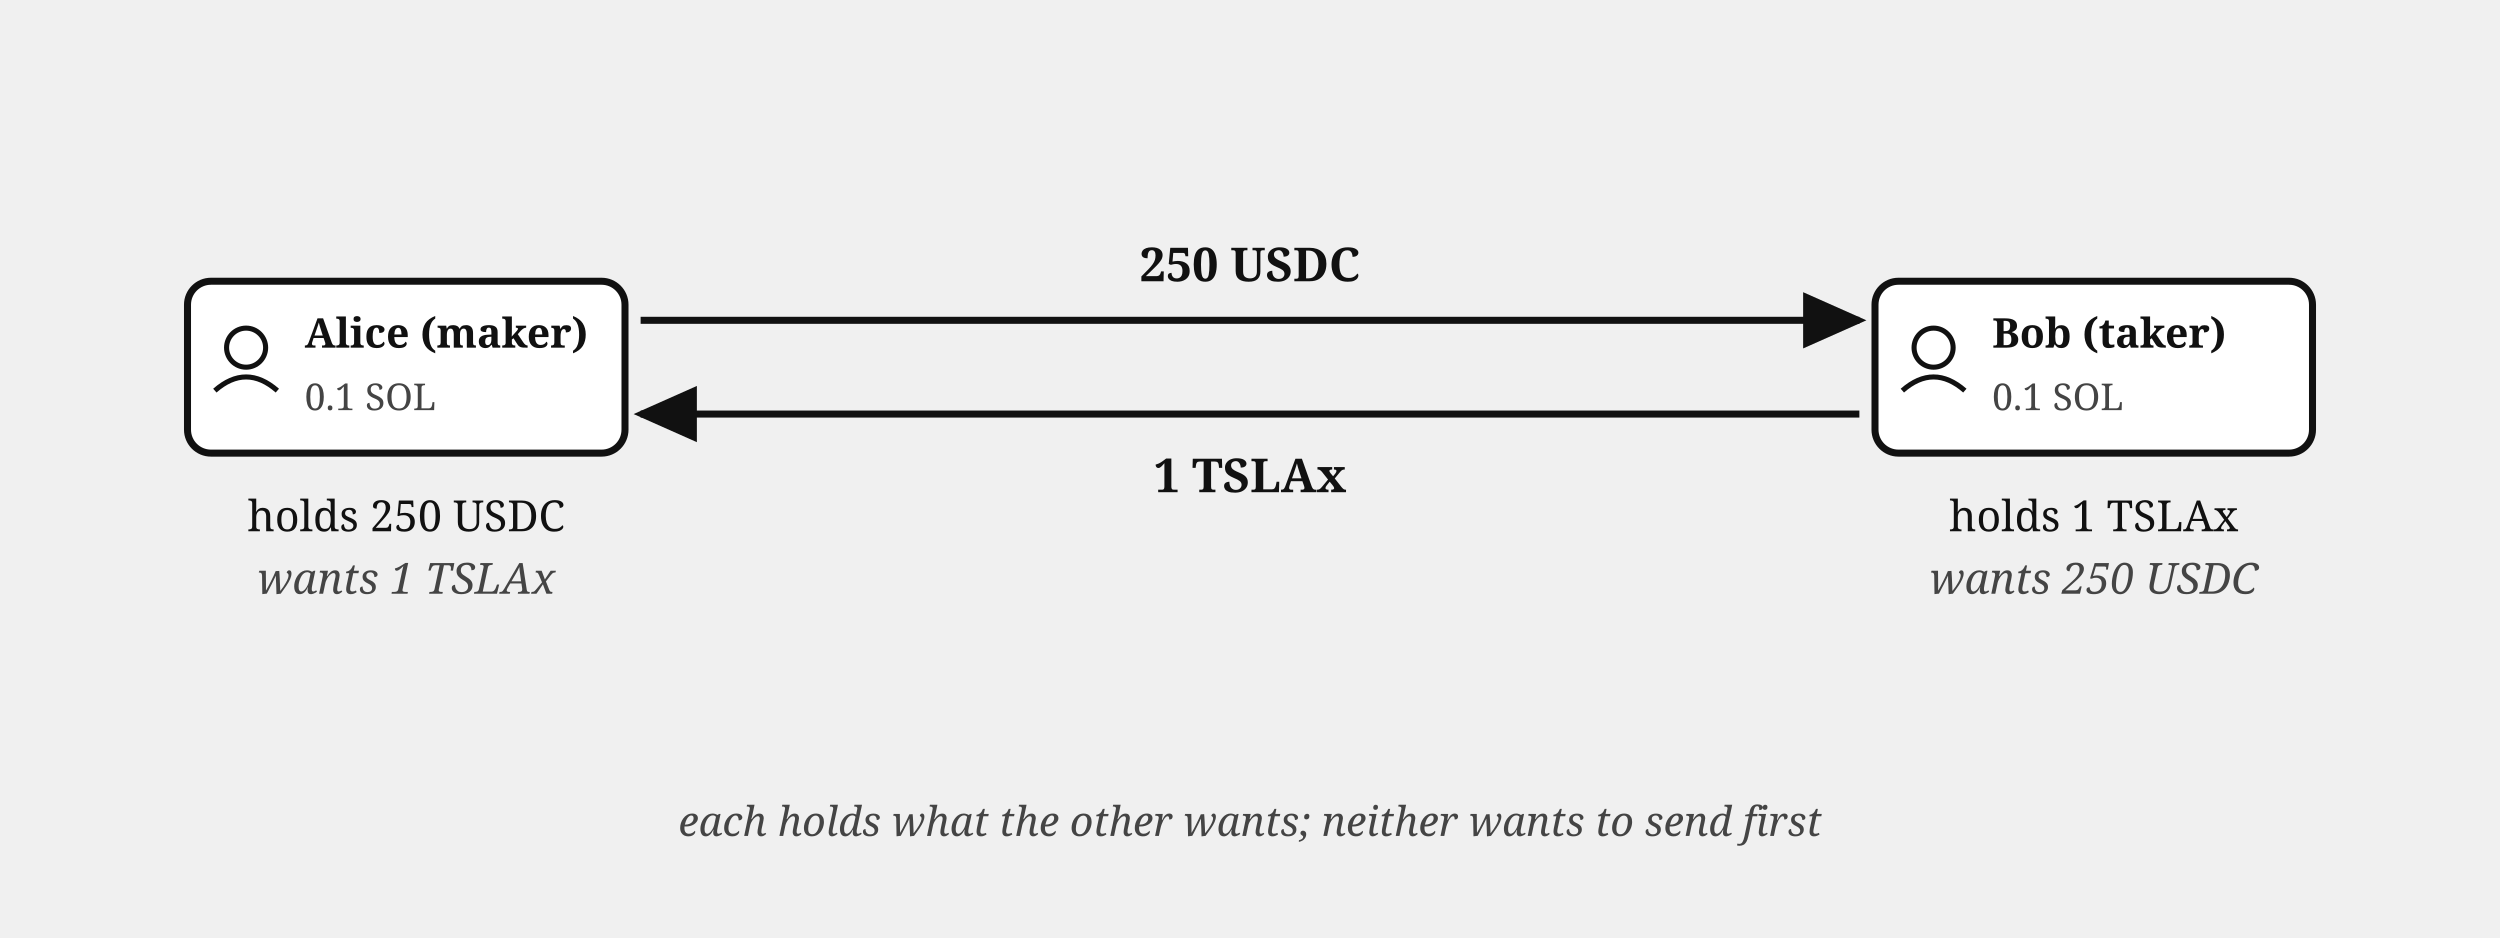
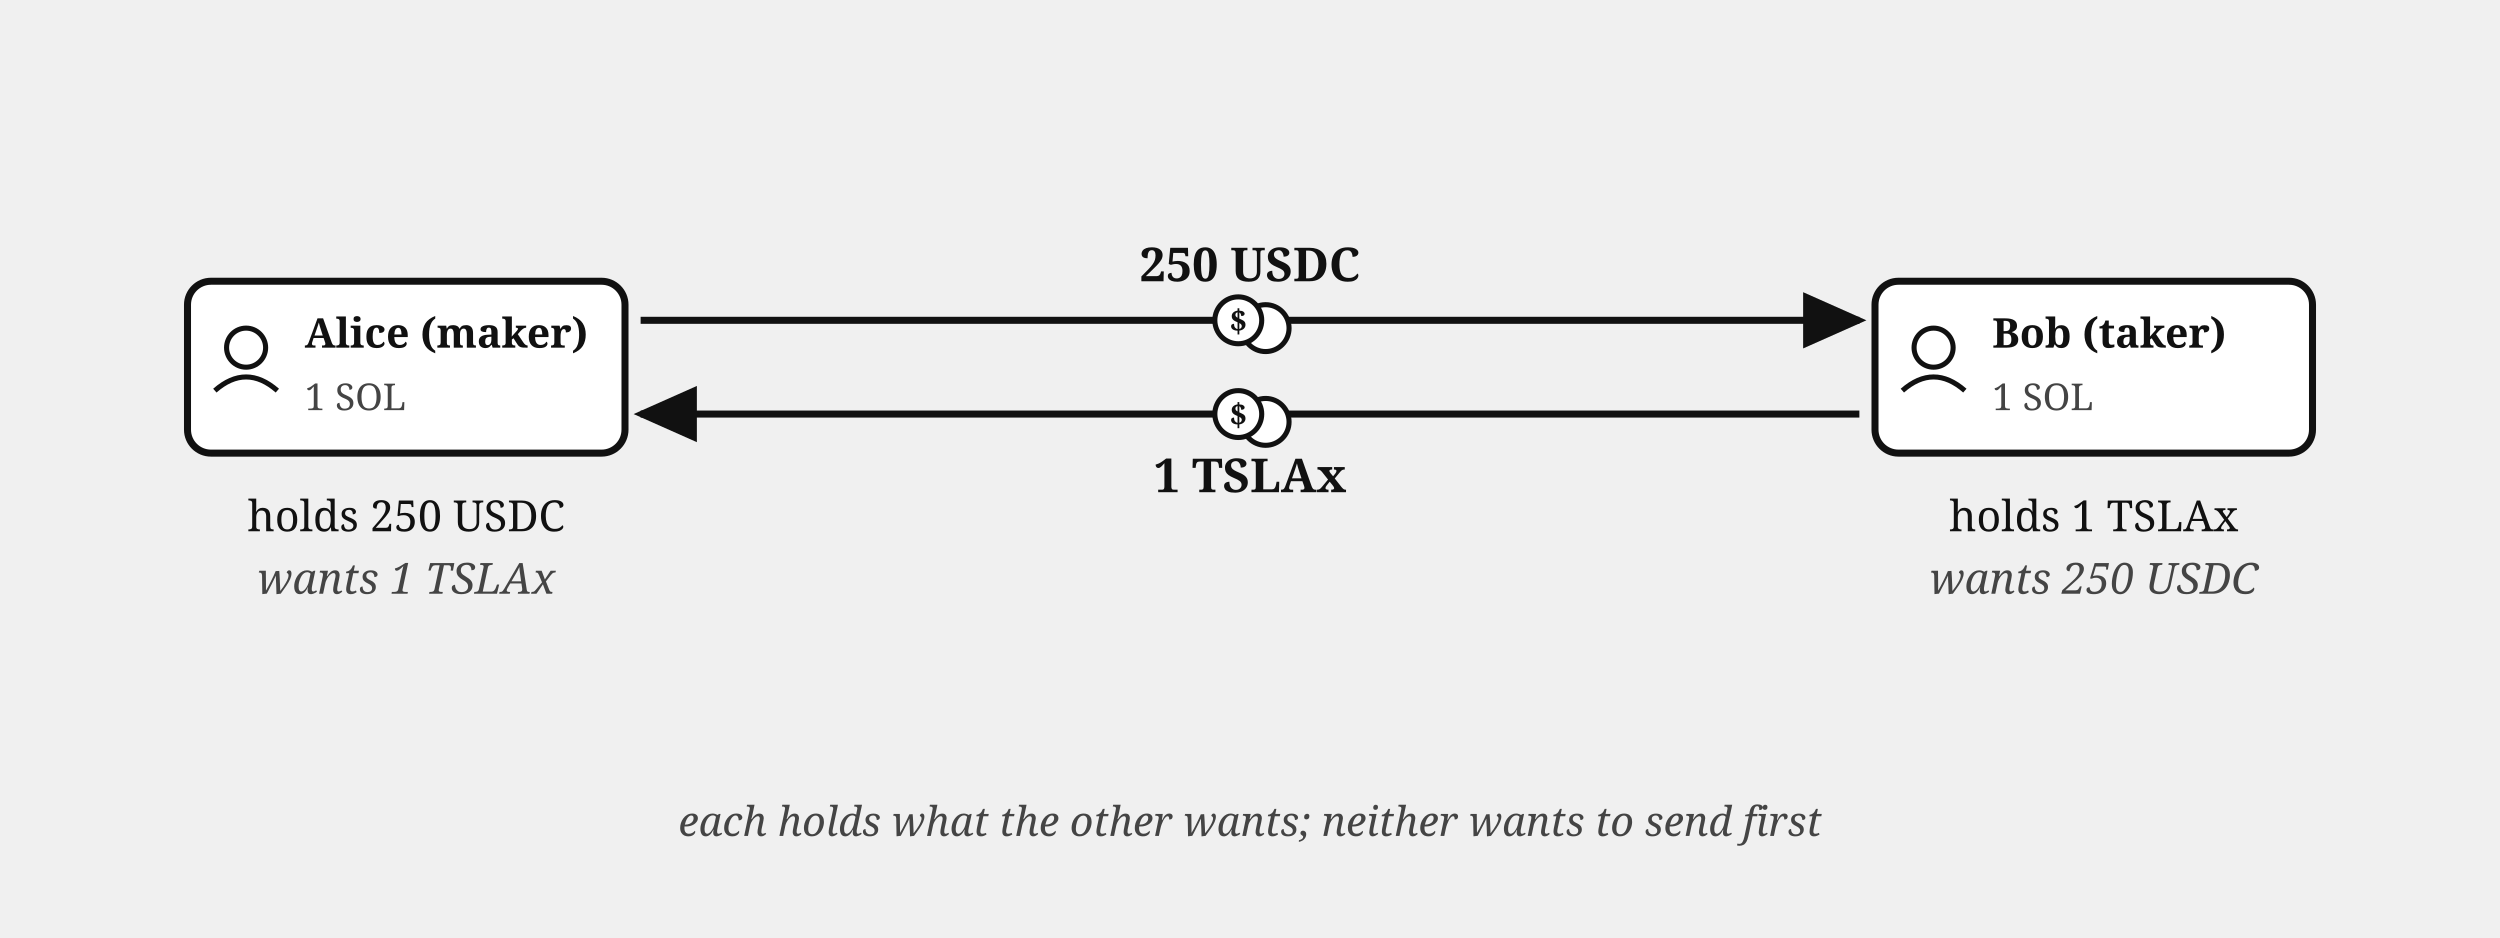
<svg xmlns="http://www.w3.org/2000/svg" viewBox="0 0 640 240" font-family="Georgia, serif" fill="#111">
  <defs>
    <marker id="escrow-swap-intent-arr" markerWidth="9" markerHeight="8" refX="8" refY="4" orient="auto">
      <path d="M0,0 L9,4 L0,8 z" fill="#111" />
    </marker>
  </defs>
  <rect x="48" y="72" width="112" height="44" rx="6" fill="#fff" stroke="#111" stroke-width="1.8" />
  <circle cx="63" cy="89" r="5" fill="none" stroke="#111" stroke-width="1.3" />
  <path d="M 55,100 Q 63,93 71,100" fill="none" stroke="#111" stroke-width="1.3" />
  <text x="78" y="89" font-size="10.5" font-weight="bold">Alice (maker)</text>
-   <text x="78" y="105" font-size="9.5" fill="#444">0.1 SOL</text>
+   <text x="78" y="105" font-size="9.5" fill="#444">1 SOL</text>
  <text x="104" y="136" font-size="11" text-anchor="middle">holds 250 USDC</text>
  <text x="104" y="152" font-size="11" font-style="italic" fill="#444" text-anchor="middle">wants 1 TSLAx</text>
  <rect x="480" y="72" width="112" height="44" rx="6" fill="#fff" stroke="#111" stroke-width="1.8" />
  <circle cx="495" cy="89" r="5" fill="none" stroke="#111" stroke-width="1.3" />
  <path d="M 487,100 Q 495,93 503,100" fill="none" stroke="#111" stroke-width="1.3" />
  <text x="510" y="89" font-size="10.5" font-weight="bold">Bob (taker)</text>
-   <text x="510" y="105" font-size="9.5" fill="#444">0.1 SOL</text>
+   <text x="510" y="105" font-size="9.5" fill="#444">1 SOL</text>
  <text x="536" y="136" font-size="11" text-anchor="middle">holds 1 TSLAx</text>
  <text x="536" y="152" font-size="11" font-style="italic" fill="#444" text-anchor="middle">wants 250 USDC</text>
  <path d="M 164,82 L 476,82" fill="none" stroke="#111" stroke-width="1.8" marker-end="url(#escrow-swap-intent-arr)" />
  <text x="320" y="72" font-size="12" font-weight="bold" text-anchor="middle">250 USDC</text>
+   <g transform="translate(320,82)">
+     <circle cx="4" cy="2" r="6" fill="#fff" stroke="#111" stroke-width="1.3" />
+     <circle cx="-3" cy="0" r="6" fill="#fff" stroke="#111" stroke-width="1.3" />
+     <text x="-3" y="3" font-size="8" font-weight="bold" text-anchor="middle">$</text>
+   </g>
  <path d="M 476,106 L 164,106" fill="none" stroke="#111" stroke-width="1.8" marker-end="url(#escrow-swap-intent-arr)" />
  <text x="320" y="126" font-size="12" font-weight="bold" text-anchor="middle">1 TSLAx</text>
+   <g transform="translate(320,106)">
+     <circle cx="4" cy="2" r="6" fill="#fff" stroke="#111" stroke-width="1.3" />
+     <circle cx="-3" cy="0" r="6" fill="#fff" stroke="#111" stroke-width="1.3" />
+     <text x="-3" y="3" font-size="8" font-weight="bold" text-anchor="middle">$</text>
+   </g>
  <text x="320" y="214" font-size="10.5" font-style="italic" fill="#444" text-anchor="middle">each holds what the other wants; neither wants to send first</text>
</svg>
